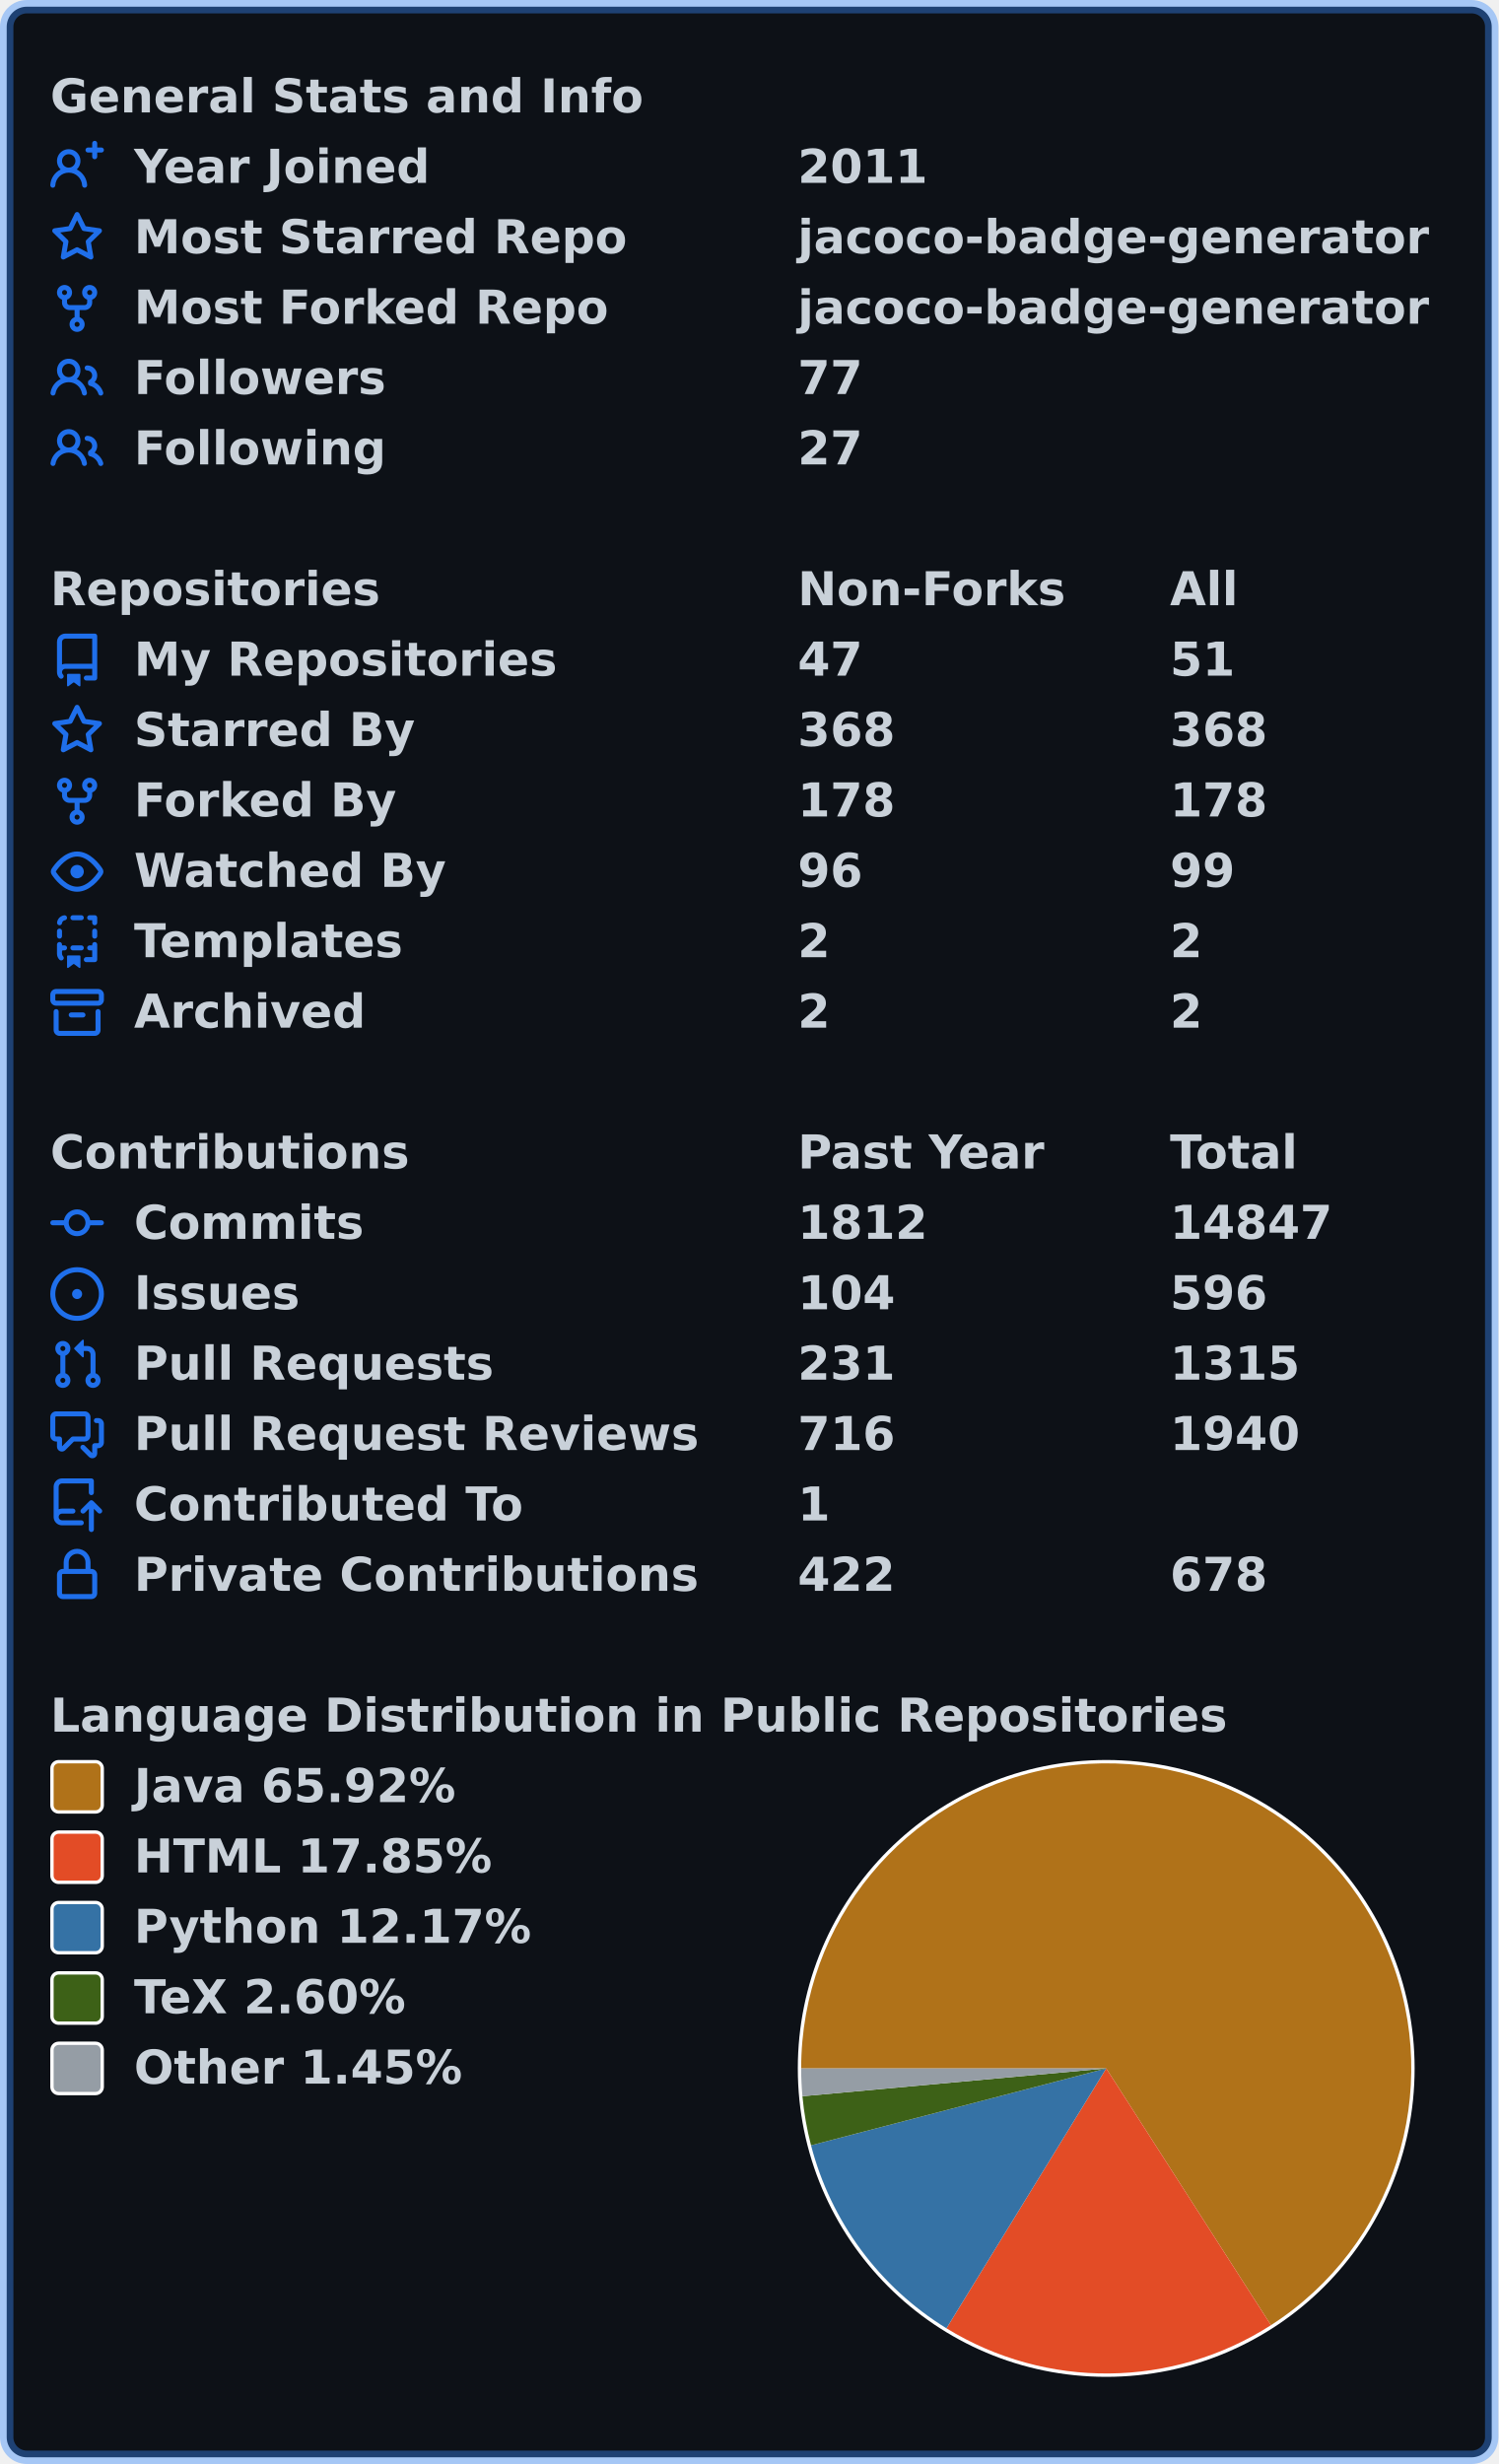
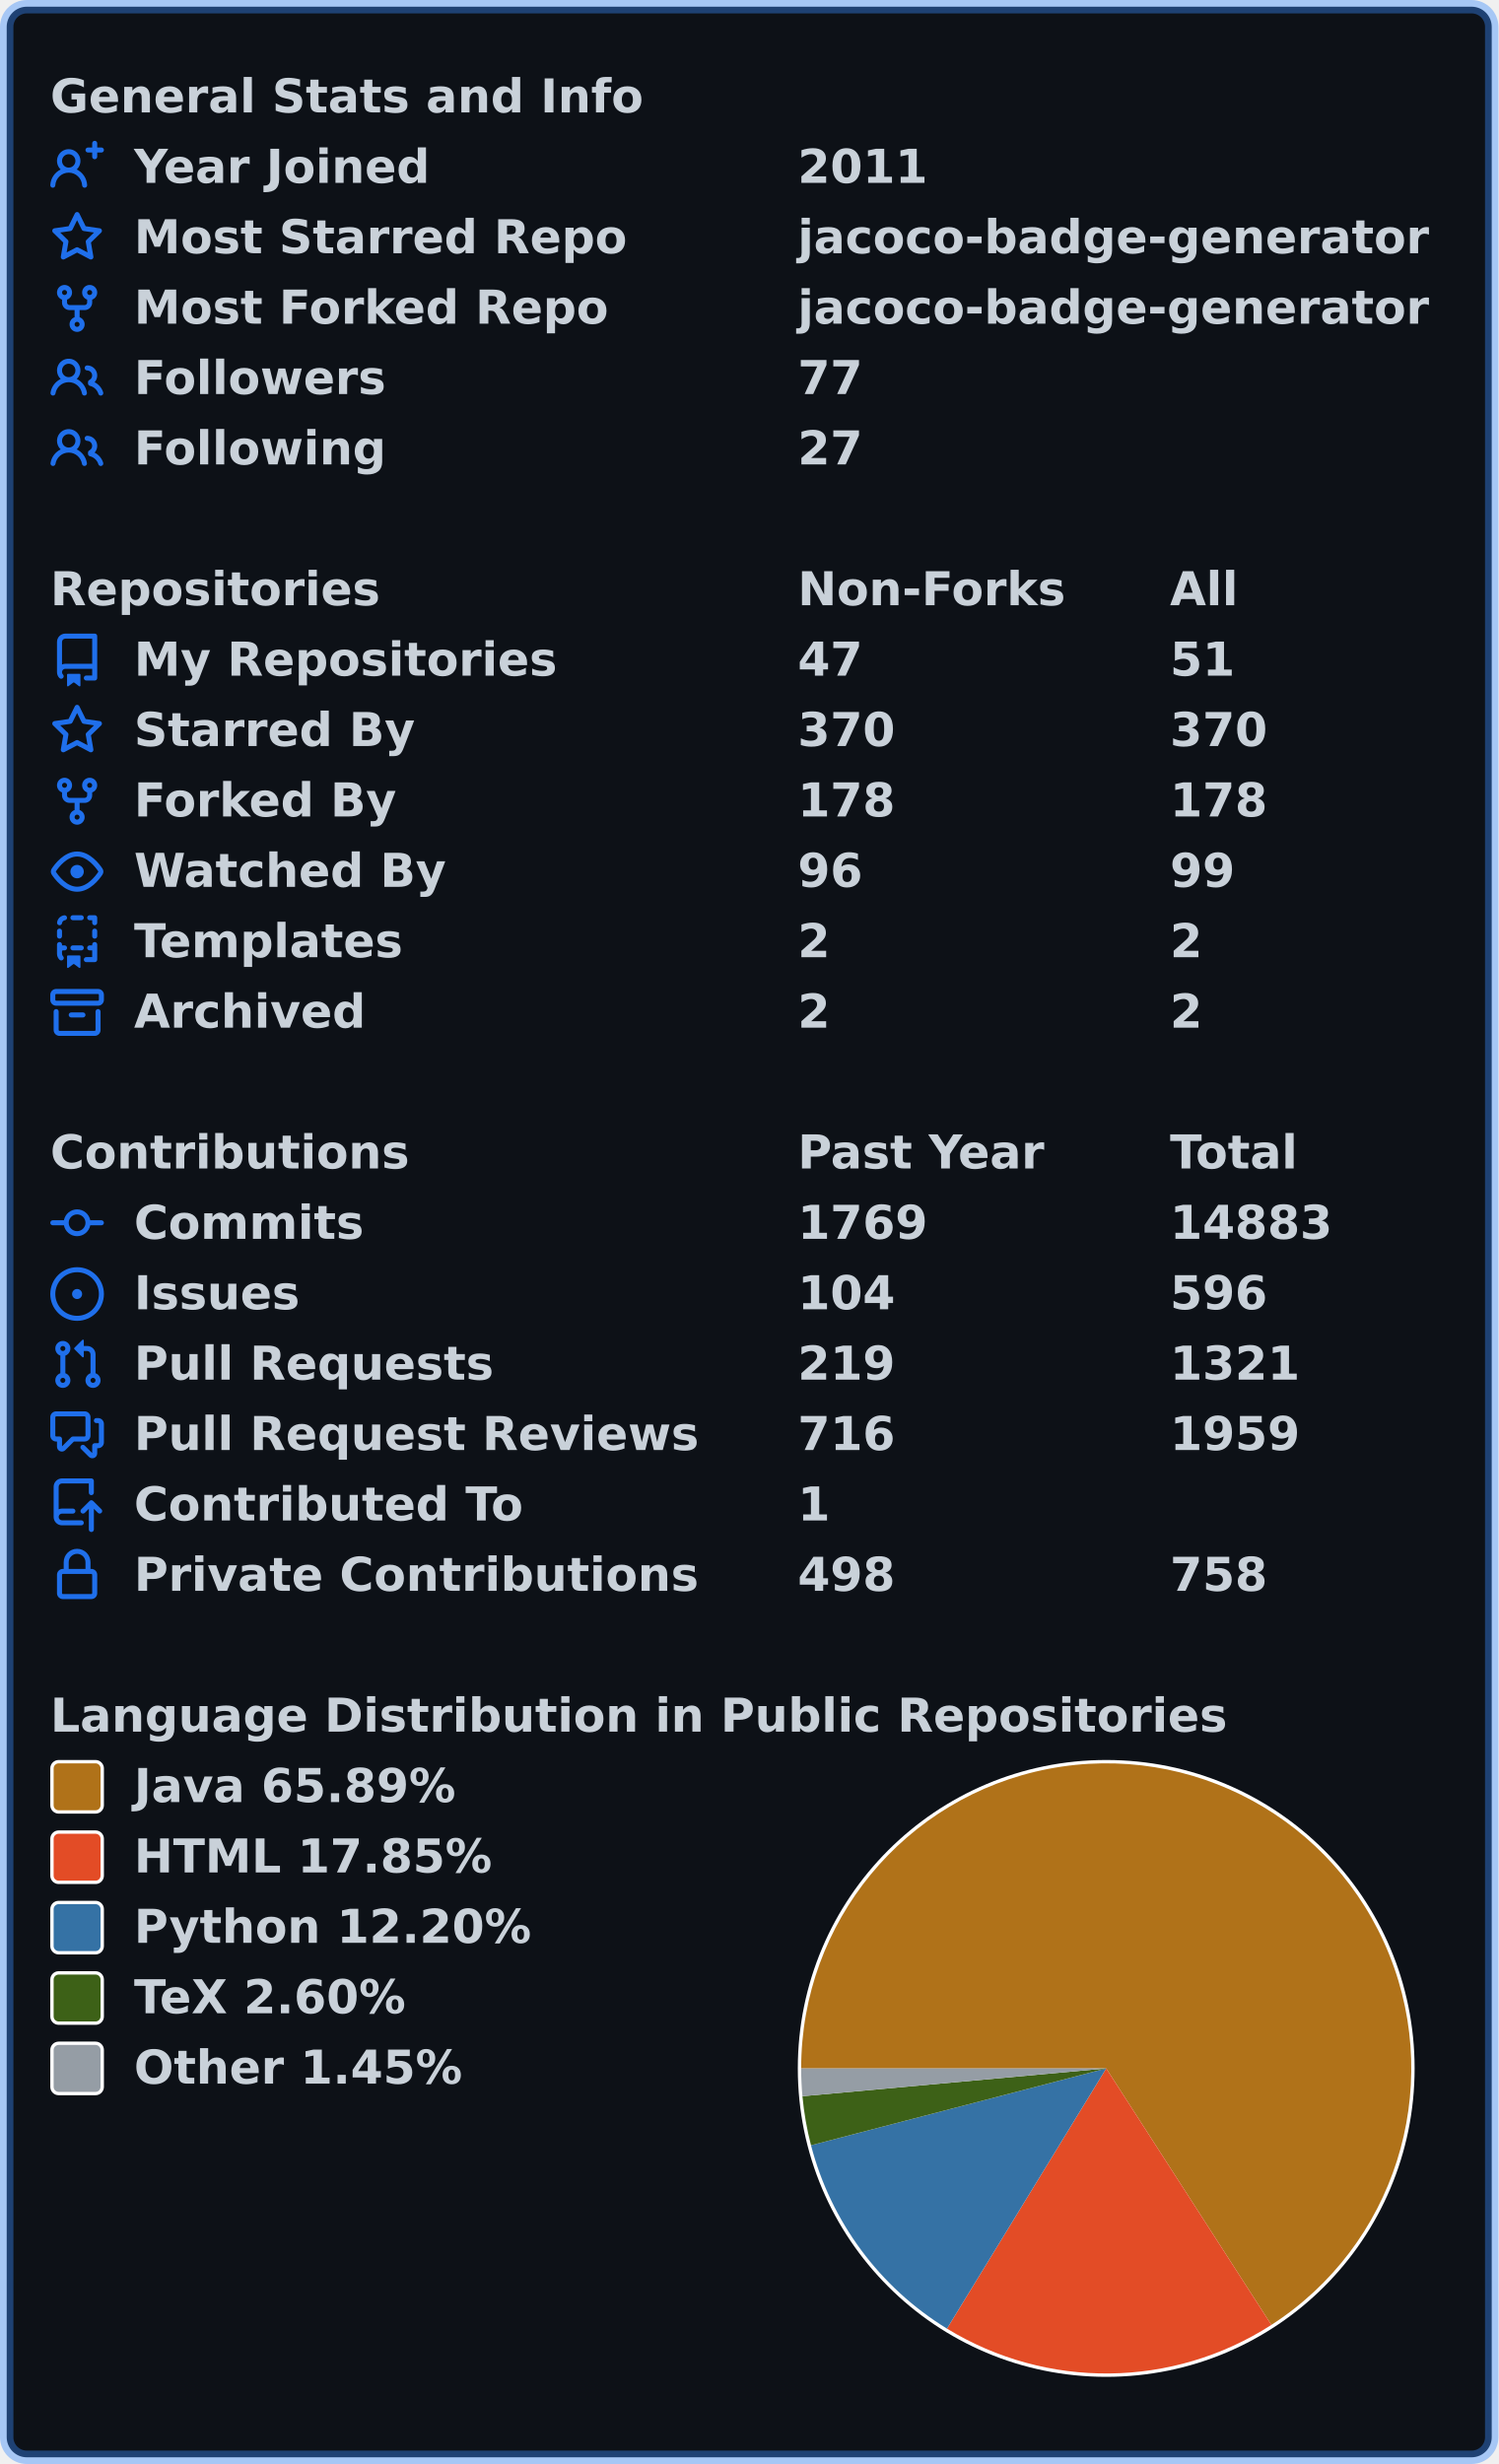
<svg xmlns="http://www.w3.org/2000/svg" width="447" height="735" viewBox="0 0 447 735" lang="en" xml:lang="en">
  <rect x="2" y="2" stroke-width="4" rx="6" width="443" height="731" stroke="rgba(56,139,253,0.4)" fill="#0d1117" />
  <g font-weight="600" font-size="110pt" font-family="Verdana,Geneva,DejaVu Sans,sans-serif" text-rendering="geometricPrecision">
    <g transform="translate(0, 21)" fill="#c9d1d9">
      <g transform="translate(15, 0)">
        <g transform="scale(0.095)">
          <text x="0" y="132" textLength="1851" lengthAdjust="spacingAndGlyphs">General Stats and Info</text>
        </g>
      </g>
      <g transform="translate(15, 21)">
        <path fill="#1f6feb" fill-rule="evenodd" d="M13.25 0a.75.75 0 01.75.75V2h1.25a.75.75 0 010 1.5H14v1.25a.75.75 0 01-1.5 0V3.5h-1.25a.75.75 0 010-1.5h1.25V.75a.75.75 0 01.75-.75zM5.5 4a2 2 0 100 4 2 2 0 000-4zm2.4 4.548a3.5 3.5 0 10-4.799 0 5.527 5.527 0 00-3.1 4.66.75.75 0 101.498.085A4.01 4.01 0 015.5 9.5a4.01 4.01 0 014.001 3.793.75.75 0 101.498-.086 5.527 5.527 0 00-3.1-4.659z" />
        <g transform="scale(0.095)">
          <text lengthAdjust="spacingAndGlyphs" textLength="932" x="263" y="132">Year Joined</text>
          <text lengthAdjust="spacingAndGlyphs" textLength="420" x="2347" y="132">2011</text>
        </g>
      </g>
      <g transform="translate(15, 42)">
        <path fill="#1f6feb" fill-rule="evenodd" d="M8 .25a.75.75 0 01.673.418l1.882 3.815 4.21.612a.75.75 0 01.416 1.279l-3.046 2.97.719 4.192a.75.75 0 01-1.088.791L8 12.347l-3.766 1.98a.75.75 0 01-1.088-.79l.72-4.194L.818 6.374a.75.75 0 01.416-1.28l4.21-.611L7.327.668A.75.75 0 018 .25zm0 2.445L6.615 5.5a.75.75 0 01-.564.41l-3.097.45 2.24 2.184a.75.75 0 01.216.664l-.528 3.084 2.769-1.456a.75.75 0 01.698 0l2.77 1.456-.53-3.084a.75.75 0 01.216-.664l2.24-2.183-3.096-.45a.75.75 0 01-.564-.41L8 2.694v.001z" />
        <g transform="scale(0.095)">
          <text lengthAdjust="spacingAndGlyphs" textLength="1532" x="263" y="132">Most Starred Repo</text>
          <text lengthAdjust="spacingAndGlyphs" textLength="1986" x="2347" y="132">jacoco-badge-generator</text>
        </g>
      </g>
      <g transform="translate(15, 63)">
        <path fill="#1f6feb" fill-rule="evenodd" d="M5 3.25a.75.75 0 11-1.5 0 .75.75 0 011.5 0zm0 2.122a2.25 2.25 0 10-1.5 0v.878A2.25 2.25 0 005.75 8.5h1.5v2.128a2.251 2.251 0 101.5 0V8.5h1.5a2.25 2.25 0 002.25-2.25v-.878a2.25 2.25 0 10-1.5 0v.878a.75.75 0 01-.75.75h-4.5A.75.75 0 015 6.25v-.878zm3.75 7.378a.75.75 0 11-1.5 0 .75.75 0 011.5 0zm3-8.75a.75.75 0 100-1.5.75.75 0 000 1.5z" />
        <g transform="scale(0.095)">
          <text lengthAdjust="spacingAndGlyphs" textLength="1485" x="263" y="132">Most Forked Repo</text>
          <text lengthAdjust="spacingAndGlyphs" textLength="1986" x="2347" y="132">jacoco-badge-generator</text>
        </g>
      </g>
      <g transform="translate(15, 84)">
        <path fill="#1f6feb" fill-rule="evenodd" d="M5.5 3.5a2 2 0 100 4 2 2 0 000-4zM2 5.5a3.5 3.5 0 115.898 2.549 5.507 5.507 0 013.034 4.084.75.75 0 11-1.482.235 4.001 4.001 0 00-7.9 0 .75.75 0 01-1.482-.236A5.507 5.507 0 013.102 8.05 3.49 3.49 0 012 5.5zM11 4a.75.75 0 100 1.5 1.5 1.5 0 01.666 2.844.75.75 0 00-.416.672v.352a.75.75 0 00.574.73c1.2.289 2.162 1.2 2.522 2.372a.75.75 0 101.434-.44 5.01 5.01 0 00-2.56-3.012A3 3 0 0011 4z" />
        <g transform="scale(0.095)">
          <text lengthAdjust="spacingAndGlyphs" textLength="778" x="263" y="132">Followers</text>
          <text lengthAdjust="spacingAndGlyphs" textLength="210" x="2347" y="132">77</text>
        </g>
      </g>
      <g transform="translate(15, 105)">
        <path fill="#1f6feb" fill-rule="evenodd" d="M5.5 3.5a2 2 0 100 4 2 2 0 000-4zM2 5.5a3.5 3.5 0 115.898 2.549 5.507 5.507 0 013.034 4.084.75.75 0 11-1.482.235 4.001 4.001 0 00-7.9 0 .75.75 0 01-1.482-.236A5.507 5.507 0 013.102 8.05 3.49 3.49 0 012 5.5zM11 4a.75.75 0 100 1.5 1.5 1.5 0 01.666 2.844.75.75 0 00-.416.672v.352a.75.75 0 00.574.73c1.2.289 2.162 1.2 2.522 2.372a.75.75 0 101.434-.44 5.01 5.01 0 00-2.56-3.012A3 3 0 0011 4z" />
        <g transform="scale(0.095)">
          <text lengthAdjust="spacingAndGlyphs" textLength="780" x="263" y="132">Following</text>
          <text lengthAdjust="spacingAndGlyphs" textLength="210" x="2347" y="132">27</text>
        </g>
      </g>
    </g>
    <g transform="translate(0, 168)" fill="#c9d1d9">
      <g transform="translate(15, 0)">
        <g transform="scale(0.095)">
          <text x="0" y="132" textLength="1020" lengthAdjust="spacingAndGlyphs">Repositories</text>
          <text x="2347" y="132" textLength="832" lengthAdjust="spacingAndGlyphs">Non-Forks</text>
          <text x="3516" y="132" textLength="206" lengthAdjust="spacingAndGlyphs">All</text>
        </g>
      </g>
      <g transform="translate(15, 21)">
        <path fill="#1f6feb" fill-rule="evenodd" d="M2 2.5A2.5 2.5 0 014.5 0h8.75a.75.75 0 01.75.75v12.5a.75.75 0 01-.75.75h-2.5a.75.75 0 110-1.5h1.75v-2h-8a1 1 0 00-.714 1.7.75.75 0 01-1.072 1.05A2.495 2.495 0 012 11.5v-9zm10.5-1V9h-8c-.356 0-.694.074-1 .208V2.5a1 1 0 011-1h8zM5 12.25v3.25a.25.25 0 00.4.2l1.45-1.087a.25.25 0 01.3 0L8.6 15.7a.25.25 0 00.4-.2v-3.25a.25.25 0 00-.25-.25h-3.5a.25.25 0 00-.25.25z" />
        <g transform="scale(0.095)">
          <text lengthAdjust="spacingAndGlyphs" textLength="1312" x="263" y="132">My Repositories</text>
          <text lengthAdjust="spacingAndGlyphs" textLength="210" x="2347" y="132">47</text>
          <text lengthAdjust="spacingAndGlyphs" textLength="210" x="3516" y="132">51</text>
        </g>
      </g>
      <g transform="translate(15, 42)">
        <path fill="#1f6feb" fill-rule="evenodd" d="M8 .25a.75.75 0 01.673.418l1.882 3.815 4.21.612a.75.75 0 01.416 1.279l-3.046 2.97.719 4.192a.75.75 0 01-1.088.791L8 12.347l-3.766 1.98a.75.75 0 01-1.088-.79l.72-4.194L.818 6.374a.75.75 0 01.416-1.28l4.21-.611L7.327.668A.75.75 0 018 .25zm0 2.445L6.615 5.5a.75.75 0 01-.564.41l-3.097.45 2.24 2.184a.75.75 0 01.216.664l-.528 3.084 2.769-1.456a.75.75 0 01.698 0l2.77 1.456-.53-3.084a.75.75 0 01.216-.664l2.24-2.183-3.096-.45a.75.75 0 01-.564-.41L8 2.694v.001z" />
        <g transform="scale(0.095)">
          <text lengthAdjust="spacingAndGlyphs" textLength="874" x="263" y="132">Starred By</text>
-           <text lengthAdjust="spacingAndGlyphs" textLength="315" x="2347" y="132">368</text>
-           <text lengthAdjust="spacingAndGlyphs" textLength="315" x="3516" y="132">368</text>
+           <text lengthAdjust="spacingAndGlyphs" textLength="315" x="2347" y="132">370</text>
+           <text lengthAdjust="spacingAndGlyphs" textLength="315" x="3516" y="132">370</text>
        </g>
      </g>
      <g transform="translate(15, 63)">
        <path fill="#1f6feb" fill-rule="evenodd" d="M5 3.25a.75.75 0 11-1.5 0 .75.75 0 011.5 0zm0 2.122a2.25 2.25 0 10-1.5 0v.878A2.25 2.25 0 005.75 8.5h1.5v2.128a2.251 2.251 0 101.5 0V8.5h1.5a2.25 2.25 0 002.25-2.25v-.878a2.25 2.25 0 10-1.5 0v.878a.75.75 0 01-.75.75h-4.5A.75.75 0 015 6.25v-.878zm3.75 7.378a.75.75 0 11-1.5 0 .75.75 0 011.5 0zm3-8.75a.75.75 0 100-1.5.75.75 0 000 1.5z" />
        <g transform="scale(0.095)">
          <text lengthAdjust="spacingAndGlyphs" textLength="828" x="263" y="132">Forked By</text>
          <text lengthAdjust="spacingAndGlyphs" textLength="315" x="2347" y="132">178</text>
          <text lengthAdjust="spacingAndGlyphs" textLength="315" x="3516" y="132">178</text>
        </g>
      </g>
      <g transform="translate(15, 84)">
        <path fill="#1f6feb" fill-rule="evenodd" d="M1.679 7.932c.412-.621 1.242-1.75 2.366-2.717C5.175 4.242 6.527 3.5 8 3.5c1.473 0 2.824.742 3.955 1.715 1.124.967 1.954 2.096 2.366 2.717a.119.119 0 010 .136c-.412.621-1.242 1.75-2.366 2.717C10.825 11.758 9.473 12.5 8 12.5c-1.473 0-2.824-.742-3.955-1.715C2.92 9.818 2.09 8.69 1.679 8.068a.119.119 0 010-.136zM8 2c-1.981 0-3.67.992-4.933 2.078C1.797 5.169.88 6.423.43 7.1a1.619 1.619 0 000 1.798c.45.678 1.367 1.932 2.637 3.024C4.329 13.008 6.019 14 8 14c1.981 0 3.67-.992 4.933-2.078 1.27-1.091 2.187-2.345 2.637-3.023a1.619 1.619 0 000-1.798c-.45-.678-1.367-1.932-2.637-3.023C11.671 2.992 9.981 2 8 2zm0 8a2 2 0 100-4 2 2 0 000 4z" />
        <g transform="scale(0.095)">
          <text lengthAdjust="spacingAndGlyphs" textLength="993" x="263" y="132">Watched By</text>
          <text lengthAdjust="spacingAndGlyphs" textLength="210" x="2347" y="132">96</text>
          <text lengthAdjust="spacingAndGlyphs" textLength="210" x="3516" y="132">99</text>
        </g>
      </g>
      <g transform="translate(15, 105)">
        <path fill="#1f6feb" fill-rule="evenodd" d="M6 .75A.75.75 0 016.75 0h2.5a.75.75 0 010 1.5h-2.5A.75.75 0 016 .75zm5 0a.75.75 0 01.75-.75h1.5a.75.75 0 01.75.75v1.5a.75.75 0 01-1.5 0V1.5h-.75A.75.75 0 0111 .75zM4.992.662a.75.75 0 01-.636.848c-.436.063-.783.41-.846.846a.75.75 0 01-1.485-.212A2.501 2.501 0 014.144.025a.75.75 0 01.848.637zM2.75 4a.75.75 0 01.75.75v1.5a.75.75 0 01-1.5 0v-1.5A.75.75 0 012.75 4zm10.5 0a.75.75 0 01.75.75v1.5a.75.75 0 01-1.5 0v-1.5a.75.75 0 01.75-.75zM2.75 8a.75.75 0 01.75.75v.268A1.72 1.72 0 013.75 9h.5a.75.75 0 010 1.5h-.5a.25.25 0 00-.25.25v.75c0 .28.114.532.3.714a.75.75 0 01-1.05 1.072A2.495 2.495 0 012 11.5V8.75A.75.75 0 012.75 8zm10.5 0a.75.75 0 01.75.75v4.5a.75.75 0 01-.75.75h-2.5a.75.75 0 010-1.5h1.75v-2h-.75a.75.75 0 010-1.5h.75v-.25a.75.75 0 01.75-.75zM6 9.75A.75.75 0 016.75 9h2.5a.75.75 0 010 1.5h-2.5A.75.75 0 016 9.75zm-1 2.5v3.25a.25.25 0 00.4.2l1.45-1.087a.25.25 0 01.3 0L8.6 15.7a.25.25 0 00.4-.2v-3.25a.25.25 0 00-.25-.25h-3.5a.25.25 0 00-.25.25z" />
        <g transform="scale(0.095)">
          <text lengthAdjust="spacingAndGlyphs" textLength="868" x="263" y="132">Templates</text>
          <text lengthAdjust="spacingAndGlyphs" textLength="105" x="2347" y="132">2</text>
          <text lengthAdjust="spacingAndGlyphs" textLength="105" x="3516" y="132">2</text>
        </g>
      </g>
      <g transform="translate(15, 126)">
        <path fill="#1f6feb" fill-rule="evenodd" d="M1.75 2.5a.25.25 0 00-.25.25v1.5c0 .138.112.25.25.25h12.5a.25.25 0 00.25-.25v-1.5a.25.25 0 00-.25-.25H1.75zM0 2.75C0 1.784.784 1 1.75 1h12.5c.966 0 1.75.784 1.75 1.75v1.5A1.75 1.75 0 0114.25 6H1.75A1.75 1.75 0 010 4.25v-1.5zM1.75 7a.75.75 0 01.75.75v5.5c0 .138.112.25.25.25h10.5a.25.25 0 00.25-.25v-5.5a.75.75 0 111.5 0v5.5A1.75 1.75 0 0113.25 15H2.75A1.75 1.75 0 011 13.25v-5.5A.75.75 0 011.75 7zm4.5 1a.75.75 0 000 1.5h3.5a.75.75 0 100-1.5h-3.5z" />
        <g transform="scale(0.095)">
          <text lengthAdjust="spacingAndGlyphs" textLength="726" x="263" y="132">Archived</text>
          <text lengthAdjust="spacingAndGlyphs" textLength="105" x="2347" y="132">2</text>
          <text lengthAdjust="spacingAndGlyphs" textLength="105" x="3516" y="132">2</text>
        </g>
      </g>
    </g>
    <g transform="translate(0, 336)" fill="#c9d1d9">
      <g transform="translate(15, 0)">
        <g transform="scale(0.095)">
          <text x="0" y="132" textLength="1112" lengthAdjust="spacingAndGlyphs">Contributions</text>
          <text x="2347" y="132" textLength="774" lengthAdjust="spacingAndGlyphs">Past Year</text>
          <text x="3516" y="132" textLength="414" lengthAdjust="spacingAndGlyphs">Total</text>
        </g>
      </g>
      <g transform="translate(15, 21)">
        <path fill="#1f6feb" fill-rule="evenodd" d="M10.5 7.75a2.5 2.5 0 11-5 0 2.5 2.5 0 015 0zm1.43.75a4.002 4.002 0 01-7.86 0H.75a.75.75 0 110-1.5h3.32a4.001 4.001 0 017.86 0h3.32a.75.75 0 110 1.5h-3.32z" />
        <g transform="scale(0.095)">
          <text lengthAdjust="spacingAndGlyphs" textLength="734" x="263" y="132">Commits</text>
-           <text lengthAdjust="spacingAndGlyphs" textLength="420" x="2347" y="132">1812</text>
-           <text lengthAdjust="spacingAndGlyphs" textLength="525" x="3516" y="132">14847</text>
+           <text lengthAdjust="spacingAndGlyphs" textLength="420" x="2347" y="132">1769</text>
+           <text lengthAdjust="spacingAndGlyphs" textLength="525" x="3516" y="132">14883</text>
        </g>
      </g>
      <g transform="translate(15, 42)">
        <path fill="#1f6feb" d="M8 9.5a1.5 1.5 0 100-3 1.5 1.5 0 000 3z" />
        <path fill="#1f6feb" fill-rule="evenodd" d="M8 0a8 8 0 100 16A8 8 0 008 0zM1.5 8a6.5 6.5 0 1113 0 6.5 6.5 0 01-13 0z" />
        <g transform="scale(0.095)">
          <text lengthAdjust="spacingAndGlyphs" textLength="512" x="263" y="132">Issues</text>
          <text lengthAdjust="spacingAndGlyphs" textLength="315" x="2347" y="132">104</text>
          <text lengthAdjust="spacingAndGlyphs" textLength="315" x="3516" y="132">596</text>
        </g>
      </g>
      <g transform="translate(15, 63)">
        <path fill="#1f6feb" fill-rule="evenodd" d="M7.177 3.073L9.573.677A.25.25 0 0110 .854v4.792a.25.25 0 01-.427.177L7.177 3.427a.25.25 0 010-.354zM3.75 2.5a.75.75 0 100 1.5.75.75 0 000-1.5zm-2.25.75a2.25 2.25 0 113 2.122v5.256a2.251 2.251 0 11-1.5 0V5.372A2.25 2.25 0 011.5 3.25zM11 2.5h-1V4h1a1 1 0 011 1v5.628a2.251 2.251 0 101.5 0V5A2.5 2.5 0 0011 2.5zm1 10.25a.75.75 0 111.5 0 .75.75 0 01-1.5 0zM3.75 12a.75.75 0 100 1.5.75.75 0 000-1.5z" />
        <g transform="scale(0.095)">
          <text lengthAdjust="spacingAndGlyphs" textLength="1113" x="263" y="132">Pull Requests</text>
-           <text lengthAdjust="spacingAndGlyphs" textLength="315" x="2347" y="132">231</text>
-           <text lengthAdjust="spacingAndGlyphs" textLength="420" x="3516" y="132">1315</text>
+           <text lengthAdjust="spacingAndGlyphs" textLength="315" x="2347" y="132">219</text>
+           <text lengthAdjust="spacingAndGlyphs" textLength="420" x="3516" y="132">1321</text>
        </g>
      </g>
      <g transform="translate(15, 84)">
        <path fill="#1f6feb" fill-rule="evenodd" d="M1.5 2.75a.25.25 0 01.25-.25h8.5a.25.25 0 01.25.25v5.5a.25.25 0 01-.25.25h-3.5a.75.75 0 00-.53.22L3.5 11.44V9.25a.75.75 0 00-.75-.75h-1a.25.25 0 01-.25-.25v-5.5zM1.75 1A1.75 1.75 0 000 2.75v5.5C0 9.216.784 10 1.75 10H2v1.543a1.457 1.457 0 002.487 1.03L7.061 10h3.189A1.75 1.75 0 0012 8.25v-5.5A1.75 1.75 0 0010.25 1h-8.5zM14.5 4.75a.25.25 0 00-.25-.25h-.5a.75.75 0 110-1.5h.5c.966 0 1.75.784 1.75 1.75v5.5A1.75 1.75 0 0114.25 12H14v1.543a1.457 1.457 0 01-2.487 1.03L9.22 12.28a.75.75 0 111.06-1.06l2.22 2.22v-2.19a.75.75 0 01.75-.75h1a.25.25 0 00.25-.25v-5.5z" />
        <g transform="scale(0.095)">
          <text lengthAdjust="spacingAndGlyphs" textLength="1762" x="263" y="132">Pull Request Reviews</text>
          <text lengthAdjust="spacingAndGlyphs" textLength="315" x="2347" y="132">716</text>
-           <text lengthAdjust="spacingAndGlyphs" textLength="420" x="3516" y="132">1940</text>
+           <text lengthAdjust="spacingAndGlyphs" textLength="420" x="3516" y="132">1959</text>
        </g>
      </g>
      <g transform="translate(15, 105)">
        <path fill="#1f6feb" fill-rule="evenodd" d="M1 2.5A2.5 2.5 0 013.5 0h8.75a.75.75 0 01.75.75v3.5a.75.75 0 01-1.5 0V1.5h-8a1 1 0 00-1 1v6.708A2.492 2.492 0 013.5 9h3.25a.75.75 0 010 1.5H3.5a1 1 0 100 2h5.75a.75.75 0 010 1.5H3.5A2.5 2.5 0 011 11.5v-9zm13.23 7.79a.75.75 0 001.06-1.06l-2.505-2.505a.75.75 0 00-1.06 0L9.22 9.229a.75.75 0 001.06 1.061l1.225-1.224v6.184a.75.75 0 001.5 0V9.066l1.224 1.224z" />
        <g transform="scale(0.095)">
          <text lengthAdjust="spacingAndGlyphs" textLength="1234" x="263" y="132">Contributed To</text>
          <text lengthAdjust="spacingAndGlyphs" textLength="105" x="2347" y="132">1</text>
        </g>
      </g>
      <g transform="translate(15, 126)">
        <path fill="#1f6feb" fill-rule="evenodd" d="M4 4v2h-.25A1.75 1.75 0 002 7.75v5.5c0 .966.784 1.75 1.75 1.75h8.5A1.75 1.75 0 0014 13.25v-5.5A1.75 1.75 0 0012.25 6H12V4a4 4 0 10-8 0zm6.5 2V4a2.5 2.5 0 00-5 0v2h5zM12 7.5h.25a.25.25 0 01.25.25v5.5a.25.25 0 01-.25.25h-8.5a.25.25 0 01-.25-.25v-5.5a.25.25 0 01.25-.25H12z" />
        <g transform="scale(0.095)">
          <text lengthAdjust="spacingAndGlyphs" textLength="1742" x="263" y="132">Private Contributions</text>
-           <text lengthAdjust="spacingAndGlyphs" textLength="315" x="2347" y="132">422</text>
-           <text lengthAdjust="spacingAndGlyphs" textLength="315" x="3516" y="132">678</text>
+           <text lengthAdjust="spacingAndGlyphs" textLength="315" x="2347" y="132">498</text>
+           <text lengthAdjust="spacingAndGlyphs" textLength="315" x="3516" y="132">758</text>
        </g>
      </g>
    </g>
    <g transform="translate(0, 504)" fill="#c9d1d9">
      <g transform="translate(15, 0)">
        <g transform="scale(0.095)">
          <text x="0" y="132" textLength="3652" lengthAdjust="spacingAndGlyphs">Language Distribution in Public Repositories</text>
        </g>
      </g>
      <g transform="translate(238, 21)">
        <circle cx="92" cy="92" r="92" fill="#ffffff" />
      </g>
      <g transform="translate(239, 22)">
-         <path fill-rule="evenodd" fill="#b07219" d="M 0.0,91 A 91 91 0 1 1 140.146 167.588 L 91,91 Z" />
-         <path fill-rule="evenodd" fill="#e34c26" d="M 140.146,167.588 A 91 91 0 0 1 43.339 168.521 L 91,91 Z" />
-         <path fill-rule="evenodd" fill="#3572A5" d="M 43.339,168.521 A 91 91 0 0 1 2.94 113.943 L 91,91 Z" />
-         <path fill-rule="evenodd" fill="#3D6117" d="M 2.94,113.943 A 91 91 0 0 1 0.379 99.298 L 91,91 Z" />
-         <path fill-rule="evenodd" fill="#959da5" d="M 0.379,99.298 A 91 91 0 0 1 0.0 91 L 91,91 Z" />
+         <path fill-rule="evenodd" fill="#b07219" d="M 0.0,91 A 91 91 0 1 1 140.275 167.505 L 91,91 Z" />
+         <path fill-rule="evenodd" fill="#e34c26" d="M 140.275,167.505 A 91 91 0 0 1 43.49 168.613 L 91,91 Z" />
+         <path fill-rule="evenodd" fill="#3572A5" d="M 43.49,168.613 A 91 91 0 0 1 2.936 113.928 L 91,91 Z" />
+         <path fill-rule="evenodd" fill="#3D6117" d="M 2.936,113.928 A 91 91 0 0 1 0.379 99.294 L 91,91 Z" />
+         <path fill-rule="evenodd" fill="#959da5" d="M 0.379,99.294 A 91 91 0 0 1 0.0 91 L 91,91 Z" />
      </g>
      <g transform="translate(15, 21)">
        <rect x="0.5" y="0.5" rx="2" width="15" height="15" fill="#b07219" stroke-width="1" stroke="#ffffff" />
-         <text transform="scale(0.095)" x="263" y="132" textLength="1038" lengthAdjust="spacingAndGlyphs">Java 65.92%</text>
+         <text transform="scale(0.095)" x="263" y="132" textLength="1038" lengthAdjust="spacingAndGlyphs">Java 65.89%</text>
      </g>
      <g transform="translate(15, 42)">
        <rect x="0.5" y="0.5" rx="2" width="15" height="15" fill="#e34c26" stroke-width="1" stroke="#ffffff" />
        <text transform="scale(0.095)" x="263" y="132" textLength="1142" lengthAdjust="spacingAndGlyphs">HTML 17.85%</text>
      </g>
      <g transform="translate(15, 63)">
        <rect x="0.5" y="0.5" rx="2" width="15" height="15" fill="#3572A5" stroke-width="1" stroke="#ffffff" />
-         <text transform="scale(0.095)" x="263" y="132" textLength="1254" lengthAdjust="spacingAndGlyphs">Python 12.17%</text>
+         <text transform="scale(0.095)" x="263" y="132" textLength="1254" lengthAdjust="spacingAndGlyphs">Python 12.20%</text>
      </g>
      <g transform="translate(15, 84)">
        <rect x="0.5" y="0.5" rx="2" width="15" height="15" fill="#3D6117" stroke-width="1" stroke="#ffffff" />
        <text transform="scale(0.095)" x="263" y="132" textLength="894" lengthAdjust="spacingAndGlyphs">TeX 2.60%</text>
      </g>
      <g transform="translate(15, 105)">
        <rect x="0.5" y="0.5" rx="2" width="15" height="15" fill="#959da5" stroke-width="1" stroke="#ffffff" />
        <text transform="scale(0.095)" x="263" y="132" textLength="1047" lengthAdjust="spacingAndGlyphs">Other 1.45%</text>
      </g>
    </g>
  </g>
</svg>
